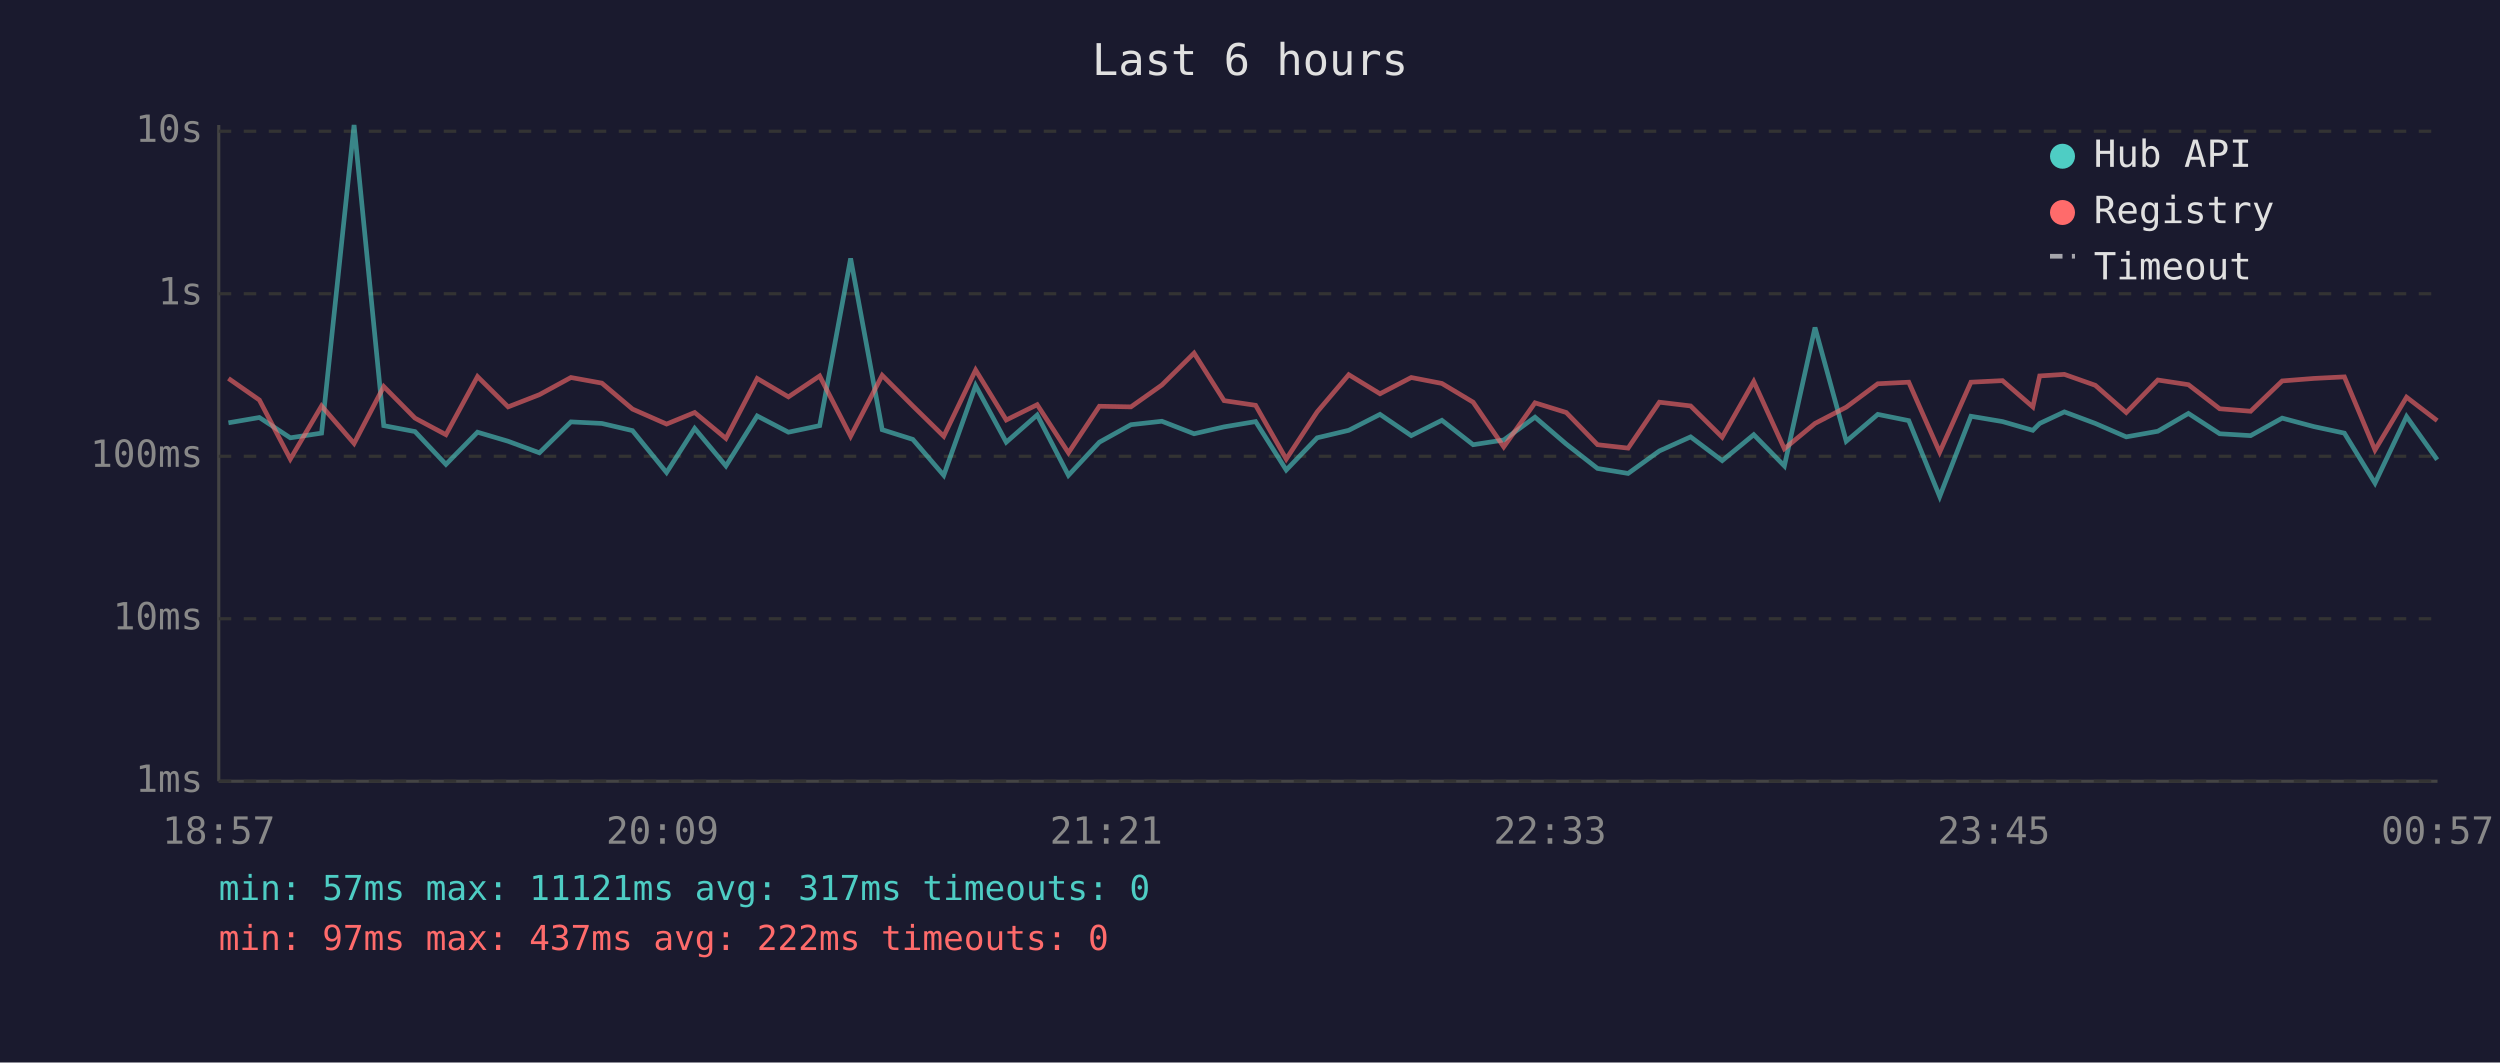
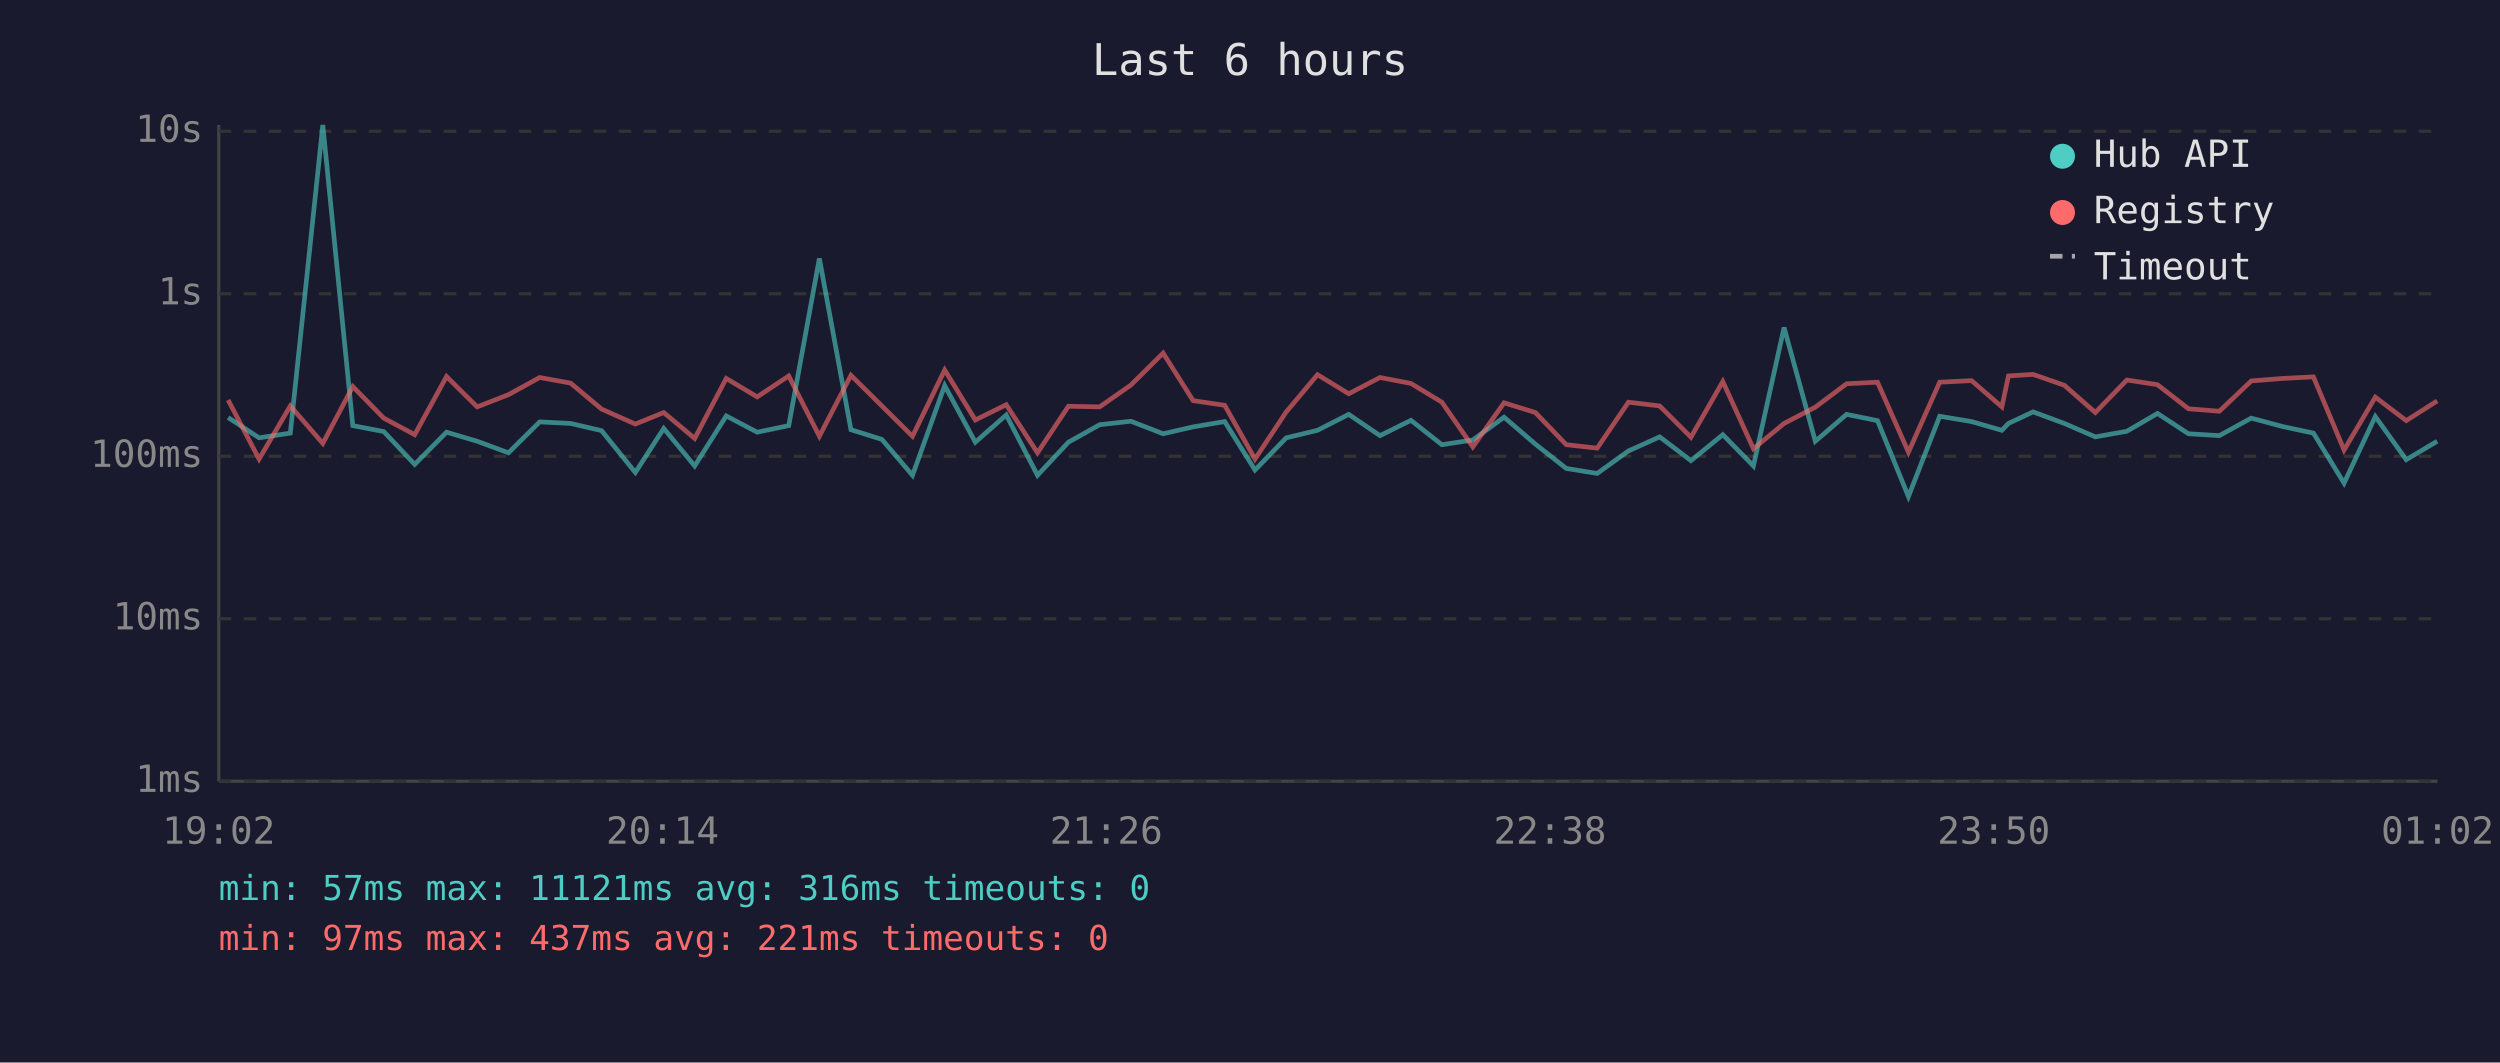
<svg xmlns="http://www.w3.org/2000/svg" viewBox="0 0 800 340" font-family="monospace" font-size="12">
  <rect width="800" height="340" fill="#1a1a2e" />
  <text x="400" y="24" fill="#e0e0e0" font-size="14" text-anchor="middle">Last 6 hours</text>
  <line x1="70" y1="40" x2="70" y2="250" stroke="#444" stroke-width="1" />
  <line x1="70" y1="250" x2="780" y2="250" stroke="#444" stroke-width="1" />
  <line x1="70" y1="250" x2="780" y2="250" stroke="#333" stroke-width="1" stroke-dasharray="4" />
  <text x="65" y="250" fill="#888" text-anchor="end" dominant-baseline="middle">1ms</text>
  <line x1="70" y1="198" x2="780" y2="198" stroke="#333" stroke-width="1" stroke-dasharray="4" />
  <text x="65" y="198" fill="#888" text-anchor="end" dominant-baseline="middle">10ms</text>
  <line x1="70" y1="146" x2="780" y2="146" stroke="#333" stroke-width="1" stroke-dasharray="4" />
  <text x="65" y="146" fill="#888" text-anchor="end" dominant-baseline="middle">100ms</text>
  <line x1="70" y1="94" x2="780" y2="94" stroke="#333" stroke-width="1" stroke-dasharray="4" />
  <text x="65" y="94" fill="#888" text-anchor="end" dominant-baseline="middle">1s</text>
  <line x1="70" y1="42" x2="780" y2="42" stroke="#333" stroke-width="1" stroke-dasharray="4" />
  <text x="65" y="42" fill="#888" text-anchor="end" dominant-baseline="middle">10s</text>
-   <text x="70" y="270" fill="#888" text-anchor="middle">18:57</text>
-   <text x="212" y="270" fill="#888" text-anchor="middle">20:09</text>
-   <text x="354" y="270" fill="#888" text-anchor="middle">21:21</text>
-   <text x="496" y="270" fill="#888" text-anchor="middle">22:33</text>
-   <text x="638" y="270" fill="#888" text-anchor="middle">23:45</text>
-   <text x="780" y="270" fill="#888" text-anchor="middle">00:57</text>
-   <polyline points="73.1,135.3 83.0,133.6 92.9,140.1 102.9,138.6 113.3,40.0 122.8,136.2 132.8,138.1 142.7,148.6 152.8,138.3 162.6,141.2 172.6,144.9 182.7,135.0 192.6,135.5 202.4,137.8 213.3,151.2 222.3,137.1 232.3,149.1 242.3,133.1 252.3,138.3 262.3,136.2 272.2,82.7 282.3,137.5 292.1,140.6 302.0,152.1 312.2,123.4 322.0,141.5 331.9,132.8 341.9,152.1 351.8,141.5 361.9,135.9 371.8,134.8 382.1,138.8 391.7,136.6 401.8,134.9 411.6,150.4 421.5,140.1 431.6,137.7 441.6,132.6 451.6,139.4 461.4,134.5 471.4,142.3 481.2,140.8 491.2,133.5 501.2,142.1 511.2,149.9 521.0,151.5 531.0,144.3 541.0,139.8 551.1,147.4 561.2,139.1 571.0,149.1 580.8,104.8 590.8,141.2 600.9,132.6 610.8,134.6 620.7,158.9 630.7,133.2 640.8,134.9 650.5,137.7 652.7,135.5 660.6,131.8 670.5,135.5 680.4,139.8 690.5,138.0 700.3,132.3 710.3,138.8 720.2,139.4 730.3,133.8 740.4,136.5 750.2,138.6 760.0,154.6 770.1,133.3 779.9,147.1" fill="none" stroke="#4ecdc4" stroke-width="1.5" opacity="0.6" />
-   <polyline points="73.1,121.1 83.0,128.0 92.9,146.9 102.9,129.9 113.3,141.9 122.8,123.7 132.8,133.8 142.7,139.1 152.8,120.5 162.6,130.2 172.6,126.3 182.7,120.8 192.6,122.6 202.4,130.9 213.3,135.7 222.3,132.0 232.3,140.3 242.3,121.1 252.3,127.0 262.3,120.3 272.2,139.6 282.3,120.1 292.1,129.9 302.0,139.6 312.2,118.4 322.0,134.4 331.9,129.5 341.9,144.9 351.8,130.0 361.9,130.2 371.8,123.2 382.1,113.0 391.7,128.2 401.8,129.7 411.6,146.9 421.5,131.8 431.6,119.9 441.6,126.0 451.6,120.8 461.4,122.7 471.4,128.7 481.2,143.0 491.2,128.9 501.2,132.0 511.2,142.3 521.0,143.4 531.0,128.7 541.0,129.9 551.1,139.9 561.2,122.1 571.0,143.6 580.8,135.5 590.8,130.3 600.9,122.8 610.8,122.3 620.7,144.7 630.7,122.3 640.8,121.8 650.5,130.2 652.7,120.3 660.6,119.8 670.5,123.3 680.4,132.0 690.5,121.6 700.3,123.1 710.3,130.8 720.2,131.6 730.3,121.9 740.4,121.1 750.2,120.6 760.0,144.0 770.1,127.1 779.9,134.6" fill="none" stroke="#ff6b6b" stroke-width="1.5" opacity="0.6" />
+   <text x="70" y="270" fill="#888" text-anchor="middle">19:02</text>
+   <text x="212" y="270" fill="#888" text-anchor="middle">20:14</text>
+   <text x="354" y="270" fill="#888" text-anchor="middle">21:26</text>
+   <text x="496" y="270" fill="#888" text-anchor="middle">22:38</text>
+   <text x="638" y="270" fill="#888" text-anchor="middle">23:50</text>
+   <text x="780" y="270" fill="#888" text-anchor="middle">01:02</text>
+   <polyline points="73.0,133.6 82.9,140.1 92.9,138.6 103.3,40.0 112.9,136.2 122.8,138.1 132.7,148.6 142.9,138.3 152.7,141.2 162.7,144.9 172.7,135.0 182.6,135.5 192.5,137.8 203.3,151.2 212.4,137.1 222.3,149.1 232.4,133.1 242.3,138.3 252.4,136.2 262.2,82.7 272.3,137.5 282.2,140.6 292.0,152.1 302.3,123.4 312.1,141.5 322.0,132.8 332.0,152.1 341.9,141.5 351.9,135.9 361.9,134.8 372.2,138.8 381.8,136.6 391.9,134.9 401.6,150.4 411.6,140.1 421.6,137.7 431.6,132.6 441.6,139.4 451.5,134.5 461.4,142.3 471.3,140.8 481.3,133.5 491.3,142.1 501.2,149.9 511.1,151.5 521.1,144.3 531.1,139.8 541.1,147.4 551.3,139.1 561.1,149.1 570.9,104.8 580.9,141.2 590.9,132.6 600.8,134.6 610.7,158.9 620.7,133.2 630.9,134.9 640.6,137.7 642.7,135.5 650.6,131.8 660.6,135.5 670.5,139.8 680.6,138.0 690.4,132.3 700.3,138.8 710.2,139.4 720.4,133.8 730.5,136.5 740.3,138.6 750.1,154.6 760.1,133.3 770.0,147.1 779.9,141.2" fill="none" stroke="#4ecdc4" stroke-width="1.5" opacity="0.6" />
+   <polyline points="73.0,128.0 82.9,146.9 92.9,129.9 103.3,141.9 112.9,123.7 122.8,133.8 132.7,139.1 142.9,120.5 152.7,130.2 162.7,126.3 172.7,120.8 182.6,122.6 192.5,130.9 203.3,135.7 212.4,132.0 222.3,140.3 232.4,121.1 242.3,127.0 252.4,120.3 262.2,139.6 272.3,120.1 282.2,129.9 292.0,139.6 302.3,118.4 312.1,134.4 322.0,129.5 332.0,144.9 341.9,130.0 351.9,130.2 361.9,123.2 372.2,113.0 381.8,128.2 391.9,129.7 401.6,146.9 411.6,131.8 421.6,119.9 431.6,126.0 441.6,120.8 451.5,122.7 461.4,128.7 471.3,143.0 481.3,128.9 491.3,132.0 501.2,142.3 511.1,143.4 521.1,128.7 531.1,129.9 541.1,139.9 551.3,122.1 561.1,143.6 570.9,135.5 580.9,130.3 590.9,122.8 600.8,122.3 610.7,144.7 620.7,122.3 630.9,121.8 640.6,130.2 642.7,120.3 650.6,119.8 660.6,123.3 670.5,132.0 680.6,121.6 690.4,123.1 700.3,130.8 710.2,131.6 720.4,121.9 730.5,121.1 740.3,120.6 750.1,144.0 760.1,127.1 770.0,134.6 779.9,128.3" fill="none" stroke="#ff6b6b" stroke-width="1.5" opacity="0.6" />
  <circle cx="660" cy="50" r="4" fill="#4ecdc4" />
  <text x="670" y="50" fill="#e0e0e0" dominant-baseline="middle">Hub API</text>
  <circle cx="660" cy="68" r="4" fill="#ff6b6b" />
  <text x="670" y="68" fill="#e0e0e0" dominant-baseline="middle">Registry</text>
  <line x1="656" y1="82" x2="664" y2="82" stroke="#e0e0e0" stroke-width="1.5" stroke-dasharray="4,3" opacity="0.7" />
  <text x="670" y="86" fill="#e0e0e0" dominant-baseline="middle">Timeout</text>
-   <text x="70" y="288" fill="#4ecdc4" font-size="11">min: 57ms  max: 11121ms  avg: 317ms  timeouts: 0</text>
-   <text x="70" y="304" fill="#ff6b6b" font-size="11">min: 97ms  max: 437ms  avg: 222ms  timeouts: 0</text>
+   <text x="70" y="288" fill="#4ecdc4" font-size="11">min: 57ms  max: 11121ms  avg: 316ms  timeouts: 0</text>
+   <text x="70" y="304" fill="#ff6b6b" font-size="11">min: 97ms  max: 437ms  avg: 221ms  timeouts: 0</text>
</svg>
